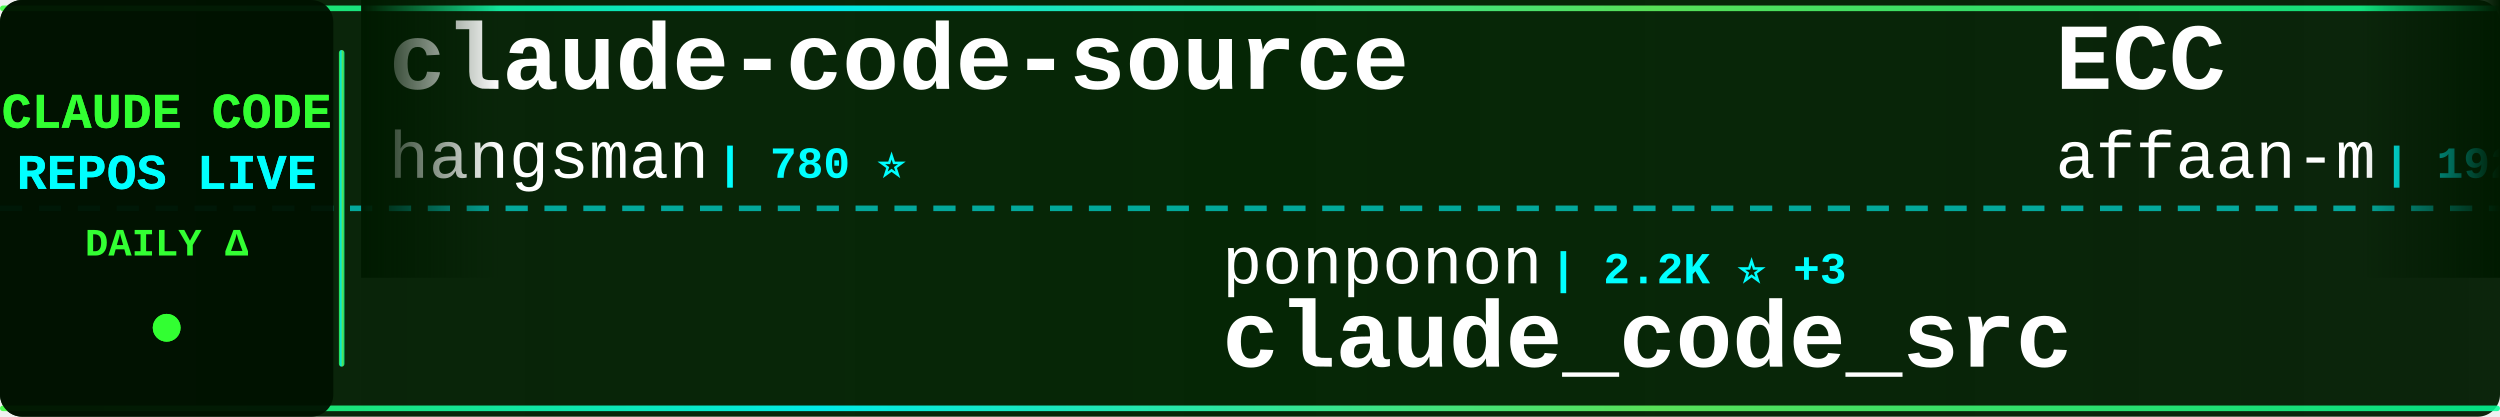
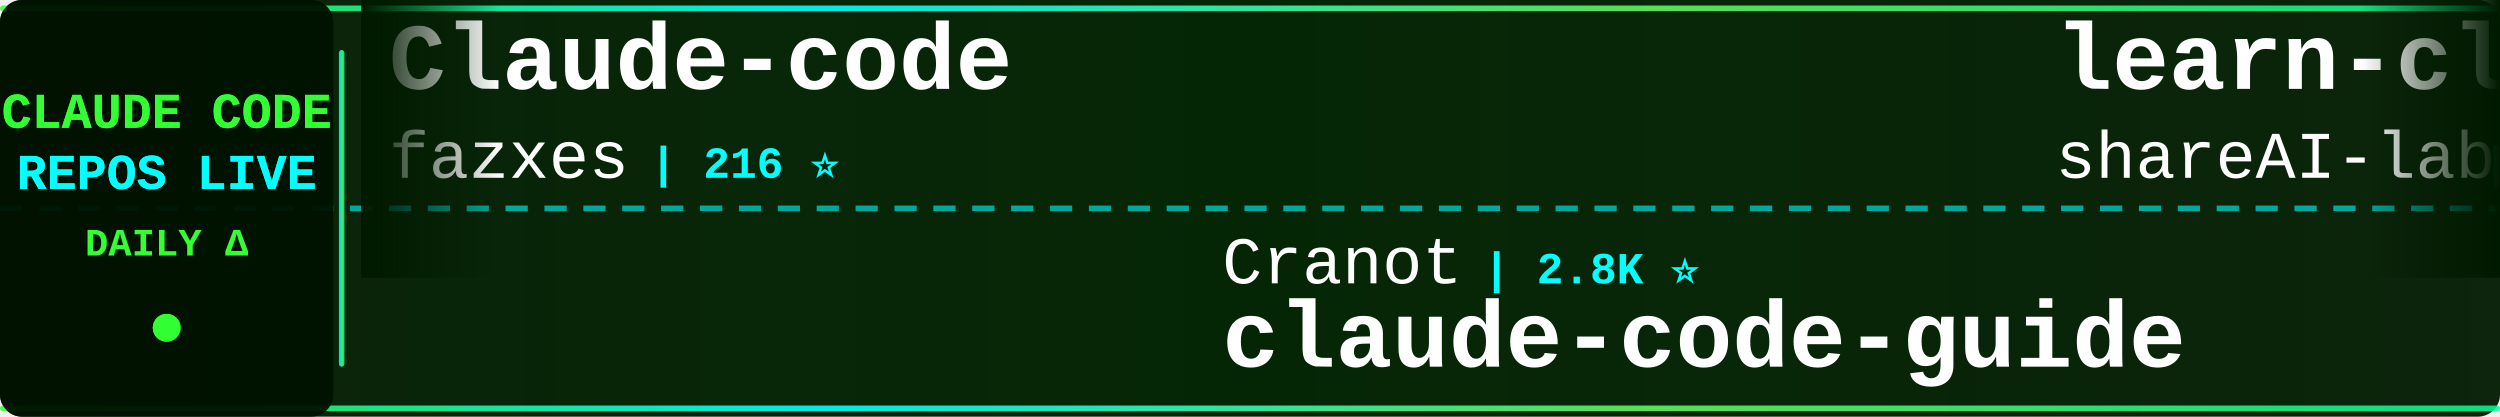
<svg xmlns="http://www.w3.org/2000/svg" width="900" height="150">
  <defs>
    <linearGradient id="tickerBg" x1="0%" y1="0%" x2="100%" y2="0%">
      <stop offset="0%" style="stop-color:#001a00;stop-opacity:0.95" />
      <stop offset="50%" style="stop-color:#002200;stop-opacity:0.98" />
      <stop offset="100%" style="stop-color:#001a00;stop-opacity:0.95" />
    </linearGradient>
    <linearGradient id="borderGrad" x1="0%" y1="0%" x2="100%" y2="0%">
      <stop offset="0%" style="stop-color:#33ff33;stop-opacity:0.85">
        <animate attributeName="stop-opacity" values="0.85;1;0.85" dur="2s" repeatCount="indefinite" />
      </stop>
      <stop offset="33%" style="stop-color:#00ffff;stop-opacity:0.9">
        <animate attributeName="stop-opacity" values="0.9;1;0.9" dur="2.2s" repeatCount="indefinite" />
      </stop>
      <stop offset="66%" style="stop-color:#66ff66;stop-opacity:0.85">
        <animate attributeName="stop-opacity" values="0.85;1;0.85" dur="1.8s" repeatCount="indefinite" />
      </stop>
      <stop offset="100%" style="stop-color:#00ff99;stop-opacity:0.85">
        <animate attributeName="stop-opacity" values="0.85;1;0.85" dur="2s" repeatCount="indefinite" />
      </stop>
    </linearGradient>
    <filter id="textGlow">
      <feGaussianBlur stdDeviation="0.1" result="coloredBlur" />
      <feMerge>
        <feMergeNode in="coloredBlur" />
        <feMergeNode in="SourceGraphic" />
      </feMerge>
    </filter>
    <filter id="metricGlow">
      <feGaussianBlur stdDeviation="0.2" result="coloredBlur" />
      <feMerge>
        <feMergeNode in="coloredBlur" />
        <feMergeNode in="SourceGraphic" />
      </feMerge>
    </filter>
    <linearGradient id="leftFade" x1="0%" y1="0%" x2="100%" y2="0%">
      <stop offset="0%" style="stop-color:#001a00;stop-opacity:1" />
      <stop offset="100%" style="stop-color:#001a00;stop-opacity:0" />
    </linearGradient>
    <linearGradient id="rightFade" x1="0%" y1="0%" x2="100%" y2="0%">
      <stop offset="0%" style="stop-color:#001a00;stop-opacity:0" />
      <stop offset="100%" style="stop-color:#001a00;stop-opacity:1" />
    </linearGradient>
  </defs>
  <rect width="900" height="150" fill="url(#tickerBg)" rx="8" />
  <rect x="0" y="2" width="900" height="2" fill="url(#borderGrad)" rx="1" />
  <rect x="0" y="146" width="900" height="2" fill="url(#borderGrad)" rx="1" />
  <line x1="0" y1="75" x2="900" y2="75" stroke="#00ffff" stroke-width="2" stroke-dasharray="8 6" opacity="0.6" />
  <rect x="0" y="0" width="120" height="150" fill="#001100" opacity="0.95" rx="8" />
  <text x="60" y="46" font-family="'Courier New', monospace" font-size="18" font-weight="bold" fill="#33ff33" text-anchor="middle" filter="url(#textGlow)">
    CLAUDE CODE
  </text>
  <text x="60" y="68" font-family="'Courier New', monospace" font-size="18" font-weight="bold" fill="#00ffff" text-anchor="middle" filter="url(#textGlow)">
    REPOS LIVE
  </text>
  <text x="60" y="92" font-family="'Courier New', monospace" font-size="14" font-weight="bold" fill="#33ff33" text-anchor="middle">
    DAILY Δ
  </text>
  <circle cx="60" cy="118" r="5" fill="#33ff33" filter="url(#metricGlow)">
    <animate attributeName="r" values="4;6;4" dur="1.5s" repeatCount="indefinite" />
    <animate attributeName="opacity" values="0.6;1;0.6" dur="1.5s" repeatCount="indefinite" />
  </circle>
  <rect x="122" y="18" width="2" height="114" fill="url(#borderGrad)" rx="1" />
  <clipPath id="tickerClip">
    <rect x="130" y="0" width="770" height="150" />
  </clipPath>
  <g clip-path="url(#tickerClip)">
    <g id="tickerItems">
      <animateTransform attributeName="transform" attributeType="XML" type="translate" from="0 0" to="-3000 0" dur="54s" repeatCount="indefinite" />
      <g transform="translate(0, 0)">
-         <text x="140" y="32" font-family="'Courier New', monospace" font-size="34" font-weight="bold" fill="#ffffff">claude-code-source</text>
-         <text x="140" y="64" font-family="'Courier New', monospace" font-size="24" font-weight="normal" fill="#ffffff" opacity="1.0">hangsman</text>
-         <text x="258" y="64" font-family="'Courier New', monospace" font-size="16" font-weight="bold" fill="#00ffff"> | 780 ⭐</text>
+         <text x="140" y="32" font-family="'Courier New', monospace" font-size="34" font-weight="bold" fill="#ffffff">Claude-code</text>
+         <text x="140" y="64" font-family="'Courier New', monospace" font-size="24" font-weight="normal" fill="#ffffff" opacity="1.0">fazxes</text>
+         <text x="234" y="64" font-family="'Courier New', monospace" font-size="16" font-weight="bold" fill="#00ffff"> | 216 ⭐</text>
      </g>
      <g transform="translate(300, 0)">
-         <text x="140" y="102" font-family="'Courier New', monospace" font-size="24" font-weight="normal" fill="#ffffff" opacity="1.0">ponponon</text>
-         <text x="258" y="102" font-family="'Courier New', monospace" font-size="16" font-weight="bold" fill="#00ffff"> | 2.2K ⭐ +3</text>
-         <text x="140" y="132" font-family="'Courier New', monospace" font-size="34" font-weight="bold" fill="#ffffff">claude_code_src</text>
+         <text x="140" y="102" font-family="'Courier New', monospace" font-size="24" font-weight="normal" fill="#ffffff" opacity="1.0">Cranot</text>
+         <text x="234" y="102" font-family="'Courier New', monospace" font-size="16" font-weight="bold" fill="#00ffff"> | 2.8K ⭐</text>
+         <text x="140" y="132" font-family="'Courier New', monospace" font-size="34" font-weight="bold" fill="#ffffff">claude-code-guide</text>
      </g>
      <g transform="translate(600, 0)">
-         <text x="140" y="32" font-family="'Courier New', monospace" font-size="34" font-weight="bold" fill="#ffffff">ECC</text>
-         <text x="140" y="64" font-family="'Courier New', monospace" font-size="24" font-weight="normal" fill="#ffffff" opacity="1.0">affaan-m</text>
-         <text x="258" y="64" font-family="'Courier New', monospace" font-size="16" font-weight="bold" fill="#00ffff"> | 192.2K ⭐ +1.8K</text>
+         <text x="140" y="32" font-family="'Courier New', monospace" font-size="34" font-weight="bold" fill="#ffffff">learn-claude-code</text>
+         <text x="140" y="64" font-family="'Courier New', monospace" font-size="24" font-weight="normal" fill="#ffffff" opacity="1.0">shareAI-lab</text>
+         <text x="294" y="64" font-family="'Courier New', monospace" font-size="16" font-weight="bold" fill="#00ffff"> | 62.6K ⭐ +258</text>
      </g>
      <g transform="translate(900, 0)">
-         <text x="140" y="102" font-family="'Courier New', monospace" font-size="24" font-weight="normal" fill="#ffffff" opacity="1.0">Maciek-roboblog</text>
-         <text x="342" y="102" font-family="'Courier New', monospace" font-size="16" font-weight="bold" fill="#00ffff"> | 8.1K ⭐ +8</text>
-         <text x="140" y="132" font-family="'Courier New', monospace" font-size="34" font-weight="bold" fill="#ffffff">Claude-Code-Usage-Monito...</text>
+         <text x="140" y="102" font-family="'Courier New', monospace" font-size="24" font-weight="normal" fill="#ffffff" opacity="1.0">Windy3f3f3f3f</text>
+         <text x="318" y="102" font-family="'Courier New', monospace" font-size="16" font-weight="bold" fill="#00ffff"> | 1.3K ⭐ +12</text>
+         <text x="140" y="132" font-family="'Courier New', monospace" font-size="34" font-weight="bold" fill="#ffffff">claude-code-from-scratch</text>
      </g>
      <g transform="translate(1200, 0)">
-         <text x="140" y="32" font-family="'Courier New', monospace" font-size="34" font-weight="bold" fill="#ffffff">claude-code-engineering</text>
-         <text x="140" y="64" font-family="'Courier New', monospace" font-size="24" font-weight="normal" fill="#ffffff" opacity="1.0">huangjia2019</text>
-         <text x="306" y="64" font-family="'Courier New', monospace" font-size="16" font-weight="bold" fill="#00ffff"> | 702 ⭐ +7</text>
+         <text x="140" y="32" font-family="'Courier New', monospace" font-size="34" font-weight="bold" fill="#ffffff">andrej-karpathy-skills</text>
+         <text x="140" y="64" font-family="'Courier New', monospace" font-size="24" font-weight="normal" fill="#ffffff" opacity="1.0">multica-ai</text>
+         <text x="282" y="64" font-family="'Courier New', monospace" font-size="16" font-weight="bold" fill="#00ffff"> | 155.4K ⭐ +2.8K</text>
      </g>
      <g transform="translate(1500, 0)">
-         <text x="140" y="102" font-family="'Courier New', monospace" font-size="24" font-weight="normal" fill="#ffffff" opacity="1.0">VoltAgent</text>
-         <text x="270" y="102" font-family="'Courier New', monospace" font-size="16" font-weight="bold" fill="#00ffff"> | 20.5K ⭐ +76</text>
-         <text x="140" y="132" font-family="'Courier New', monospace" font-size="34" font-weight="bold" fill="#ffffff">awesome-claude-code-suba...</text>
+         <text x="140" y="102" font-family="'Courier New', monospace" font-size="24" font-weight="normal" fill="#ffffff" opacity="1.0">wanshuiyin</text>
+         <text x="282" y="102" font-family="'Courier New', monospace" font-size="16" font-weight="bold" fill="#00ffff"> | 10.7K ⭐ +122</text>
+         <text x="140" y="132" font-family="'Courier New', monospace" font-size="34" font-weight="bold" fill="#ffffff">Auto-claude-code-researc...</text>
      </g>
      <g transform="translate(1800, 0)">
-         <text x="140" y="32" font-family="'Courier New', monospace" font-size="34" font-weight="bold" fill="#ffffff">claude-code-source</text>
-         <text x="140" y="64" font-family="'Courier New', monospace" font-size="24" font-weight="normal" fill="#ffffff" opacity="1.0">JrCx7scC</text>
-         <text x="258" y="64" font-family="'Courier New', monospace" font-size="16" font-weight="bold" fill="#00ffff"> | 368 ⭐</text>
+         <text x="140" y="32" font-family="'Courier New', monospace" font-size="34" font-weight="bold" fill="#ffffff">claude-code-ultimate-gui...</text>
+         <text x="140" y="64" font-family="'Courier New', monospace" font-size="24" font-weight="normal" fill="#ffffff" opacity="1.0">FlorianBruniaux</text>
+         <text x="342" y="64" font-family="'Courier New', monospace" font-size="16" font-weight="bold" fill="#00ffff"> | 4.5K ⭐ +15</text>
      </g>
      <g transform="translate(2100, 0)">
-         <text x="140" y="102" font-family="'Courier New', monospace" font-size="24" font-weight="normal" fill="#ffffff" opacity="1.0">anthropics</text>
-         <text x="282" y="102" font-family="'Courier New', monospace" font-size="16" font-weight="bold" fill="#00ffff"> | 7.7K ⭐ +19</text>
-         <text x="140" y="132" font-family="'Courier New', monospace" font-size="34" font-weight="bold" fill="#ffffff">claude-code-action</text>
+         <text x="140" y="102" font-family="'Courier New', monospace" font-size="24" font-weight="normal" fill="#ffffff" opacity="1.0">sickn33</text>
+         <text x="246" y="102" font-family="'Courier New', monospace" font-size="16" font-weight="bold" fill="#00ffff"> | 38.7K ⭐ +131</text>
+         <text x="140" y="132" font-family="'Courier New', monospace" font-size="34" font-weight="bold" fill="#ffffff">antigravity-awesome-skil...</text>
      </g>
      <g transform="translate(2400, 0)">
-         <text x="140" y="32" font-family="'Courier New', monospace" font-size="34" font-weight="bold" fill="#ffffff">awesome-claude-code-tool...</text>
-         <text x="140" y="64" font-family="'Courier New', monospace" font-size="24" font-weight="normal" fill="#ffffff" opacity="1.0">rohitg00</text>
-         <text x="258" y="64" font-family="'Courier New', monospace" font-size="16" font-weight="bold" fill="#00ffff"> | 1.8K ⭐ +19</text>
+         <text x="140" y="32" font-family="'Courier New', monospace" font-size="34" font-weight="bold" fill="#ffffff">Claude-Code-Usage-Monito...</text>
+         <text x="140" y="64" font-family="'Courier New', monospace" font-size="24" font-weight="normal" fill="#ffffff" opacity="1.0">Maciek-roboblog</text>
+         <text x="342" y="64" font-family="'Courier New', monospace" font-size="16" font-weight="bold" fill="#00ffff"> | 8.1K ⭐ +9</text>
      </g>
      <g transform="translate(2700, 0)">
-         <text x="140" y="102" font-family="'Courier New', monospace" font-size="24" font-weight="normal" fill="#ffffff" opacity="1.0">fazxes</text>
-         <text x="234" y="102" font-family="'Courier New', monospace" font-size="16" font-weight="bold" fill="#00ffff"> | 216 ⭐</text>
-         <text x="140" y="132" font-family="'Courier New', monospace" font-size="34" font-weight="bold" fill="#ffffff">Claude-code</text>
+         <text x="140" y="102" font-family="'Courier New', monospace" font-size="24" font-weight="normal" fill="#ffffff" opacity="1.0">ChinaSiro</text>
+         <text x="270" y="102" font-family="'Courier New', monospace" font-size="16" font-weight="bold" fill="#00ffff"> | 9.3K ⭐ +10</text>
+         <text x="140" y="132" font-family="'Courier New', monospace" font-size="34" font-weight="bold" fill="#ffffff">claude-code-sourcemap</text>
      </g>
      <g transform="translate(3000, 0)">
-         <text x="140" y="32" font-family="'Courier New', monospace" font-size="34" font-weight="bold" fill="#ffffff">claude-code-source</text>
-         <text x="140" y="64" font-family="'Courier New', monospace" font-size="24" font-weight="normal" fill="#ffffff" opacity="1.0">hangsman</text>
-         <text x="258" y="64" font-family="'Courier New', monospace" font-size="16" font-weight="bold" fill="#00ffff"> | 780 ⭐</text>
+         <text x="140" y="32" font-family="'Courier New', monospace" font-size="34" font-weight="bold" fill="#ffffff">Claude-code</text>
+         <text x="140" y="64" font-family="'Courier New', monospace" font-size="24" font-weight="normal" fill="#ffffff" opacity="1.0">fazxes</text>
+         <text x="234" y="64" font-family="'Courier New', monospace" font-size="16" font-weight="bold" fill="#00ffff"> | 216 ⭐</text>
      </g>
      <g transform="translate(3300, 0)">
-         <text x="140" y="102" font-family="'Courier New', monospace" font-size="24" font-weight="normal" fill="#ffffff" opacity="1.0">ponponon</text>
-         <text x="258" y="102" font-family="'Courier New', monospace" font-size="16" font-weight="bold" fill="#00ffff"> | 2.2K ⭐ +3</text>
-         <text x="140" y="132" font-family="'Courier New', monospace" font-size="34" font-weight="bold" fill="#ffffff">claude_code_src</text>
+         <text x="140" y="102" font-family="'Courier New', monospace" font-size="24" font-weight="normal" fill="#ffffff" opacity="1.0">Cranot</text>
+         <text x="234" y="102" font-family="'Courier New', monospace" font-size="16" font-weight="bold" fill="#00ffff"> | 2.8K ⭐</text>
+         <text x="140" y="132" font-family="'Courier New', monospace" font-size="34" font-weight="bold" fill="#ffffff">claude-code-guide</text>
      </g>
      <g transform="translate(3600, 0)">
-         <text x="140" y="32" font-family="'Courier New', monospace" font-size="34" font-weight="bold" fill="#ffffff">ECC</text>
-         <text x="140" y="64" font-family="'Courier New', monospace" font-size="24" font-weight="normal" fill="#ffffff" opacity="1.0">affaan-m</text>
-         <text x="258" y="64" font-family="'Courier New', monospace" font-size="16" font-weight="bold" fill="#00ffff"> | 192.2K ⭐ +1.8K</text>
+         <text x="140" y="32" font-family="'Courier New', monospace" font-size="34" font-weight="bold" fill="#ffffff">learn-claude-code</text>
+         <text x="140" y="64" font-family="'Courier New', monospace" font-size="24" font-weight="normal" fill="#ffffff" opacity="1.0">shareAI-lab</text>
+         <text x="294" y="64" font-family="'Courier New', monospace" font-size="16" font-weight="bold" fill="#00ffff"> | 62.6K ⭐ +258</text>
      </g>
      <g transform="translate(3900, 0)">
-         <text x="140" y="102" font-family="'Courier New', monospace" font-size="24" font-weight="normal" fill="#ffffff" opacity="1.0">Maciek-roboblog</text>
-         <text x="342" y="102" font-family="'Courier New', monospace" font-size="16" font-weight="bold" fill="#00ffff"> | 8.1K ⭐ +8</text>
-         <text x="140" y="132" font-family="'Courier New', monospace" font-size="34" font-weight="bold" fill="#ffffff">Claude-Code-Usage-Monito...</text>
+         <text x="140" y="102" font-family="'Courier New', monospace" font-size="24" font-weight="normal" fill="#ffffff" opacity="1.0">Windy3f3f3f3f</text>
+         <text x="318" y="102" font-family="'Courier New', monospace" font-size="16" font-weight="bold" fill="#00ffff"> | 1.3K ⭐ +12</text>
+         <text x="140" y="132" font-family="'Courier New', monospace" font-size="34" font-weight="bold" fill="#ffffff">claude-code-from-scratch</text>
      </g>
    </g>
  </g>
  <rect x="130" y="0" width="50" height="100" fill="url(#leftFade)" />
  <rect x="850" y="0" width="50" height="100" fill="url(#rightFade)" />
</svg>
